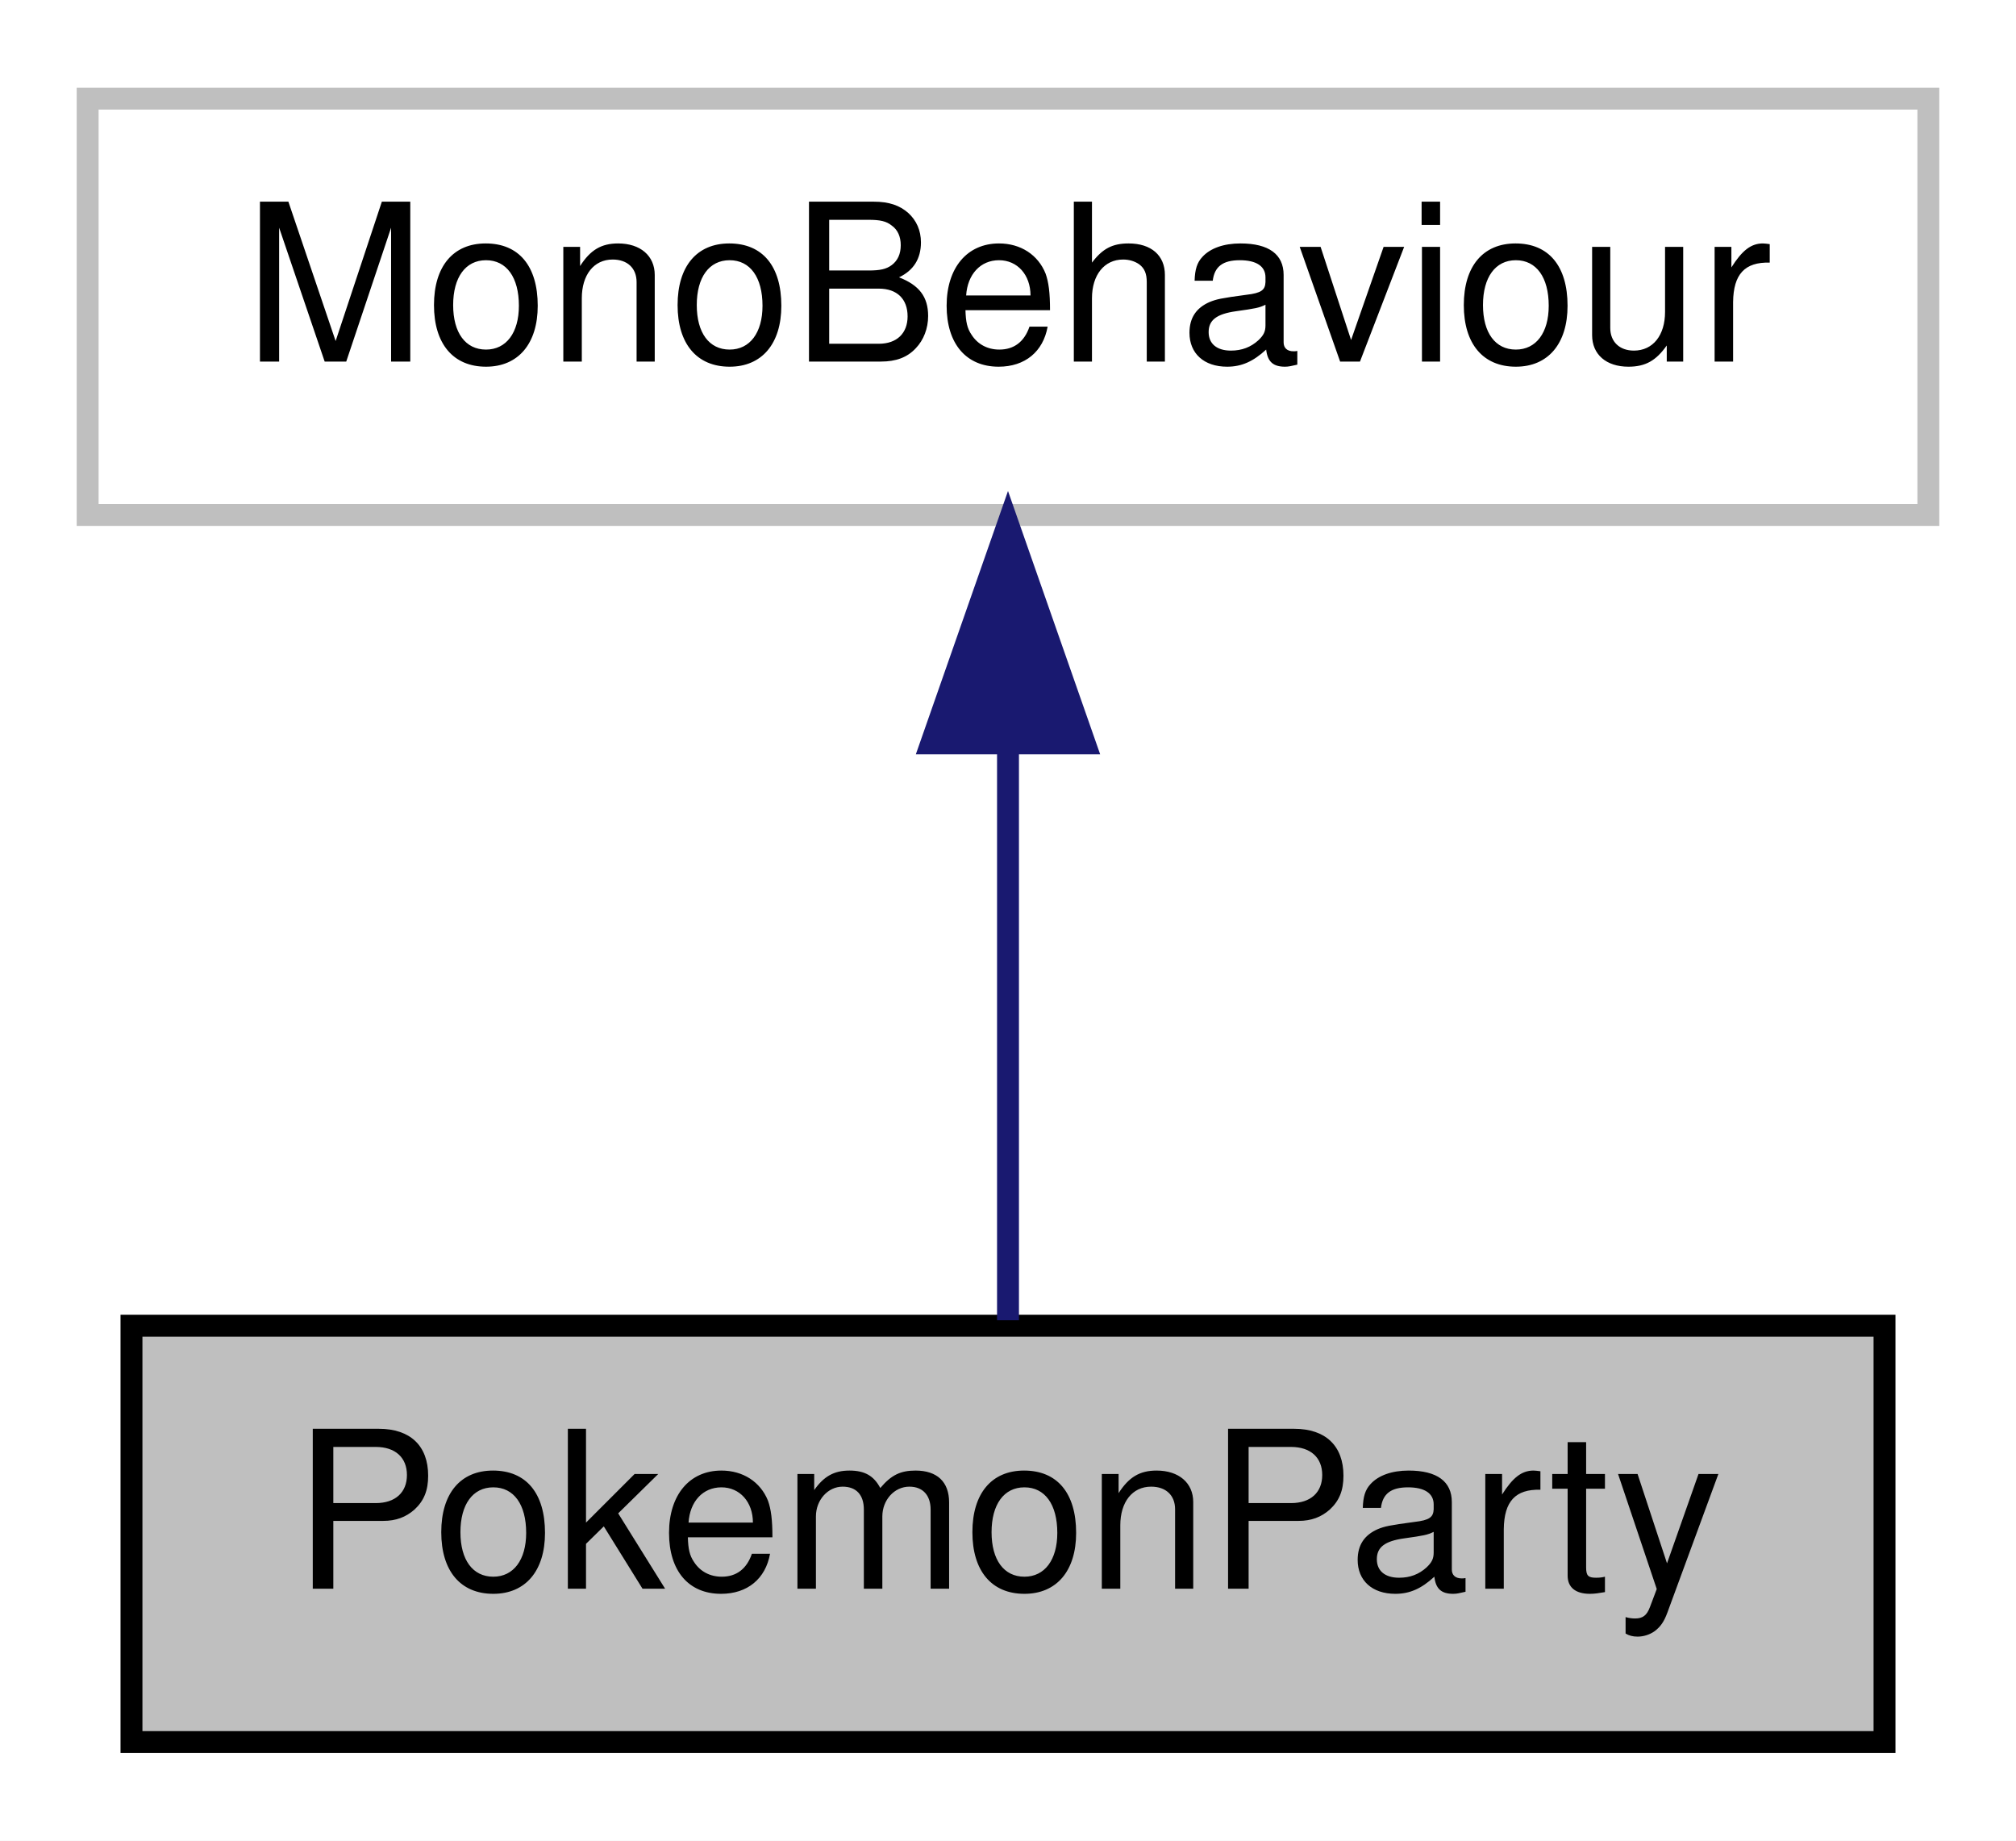
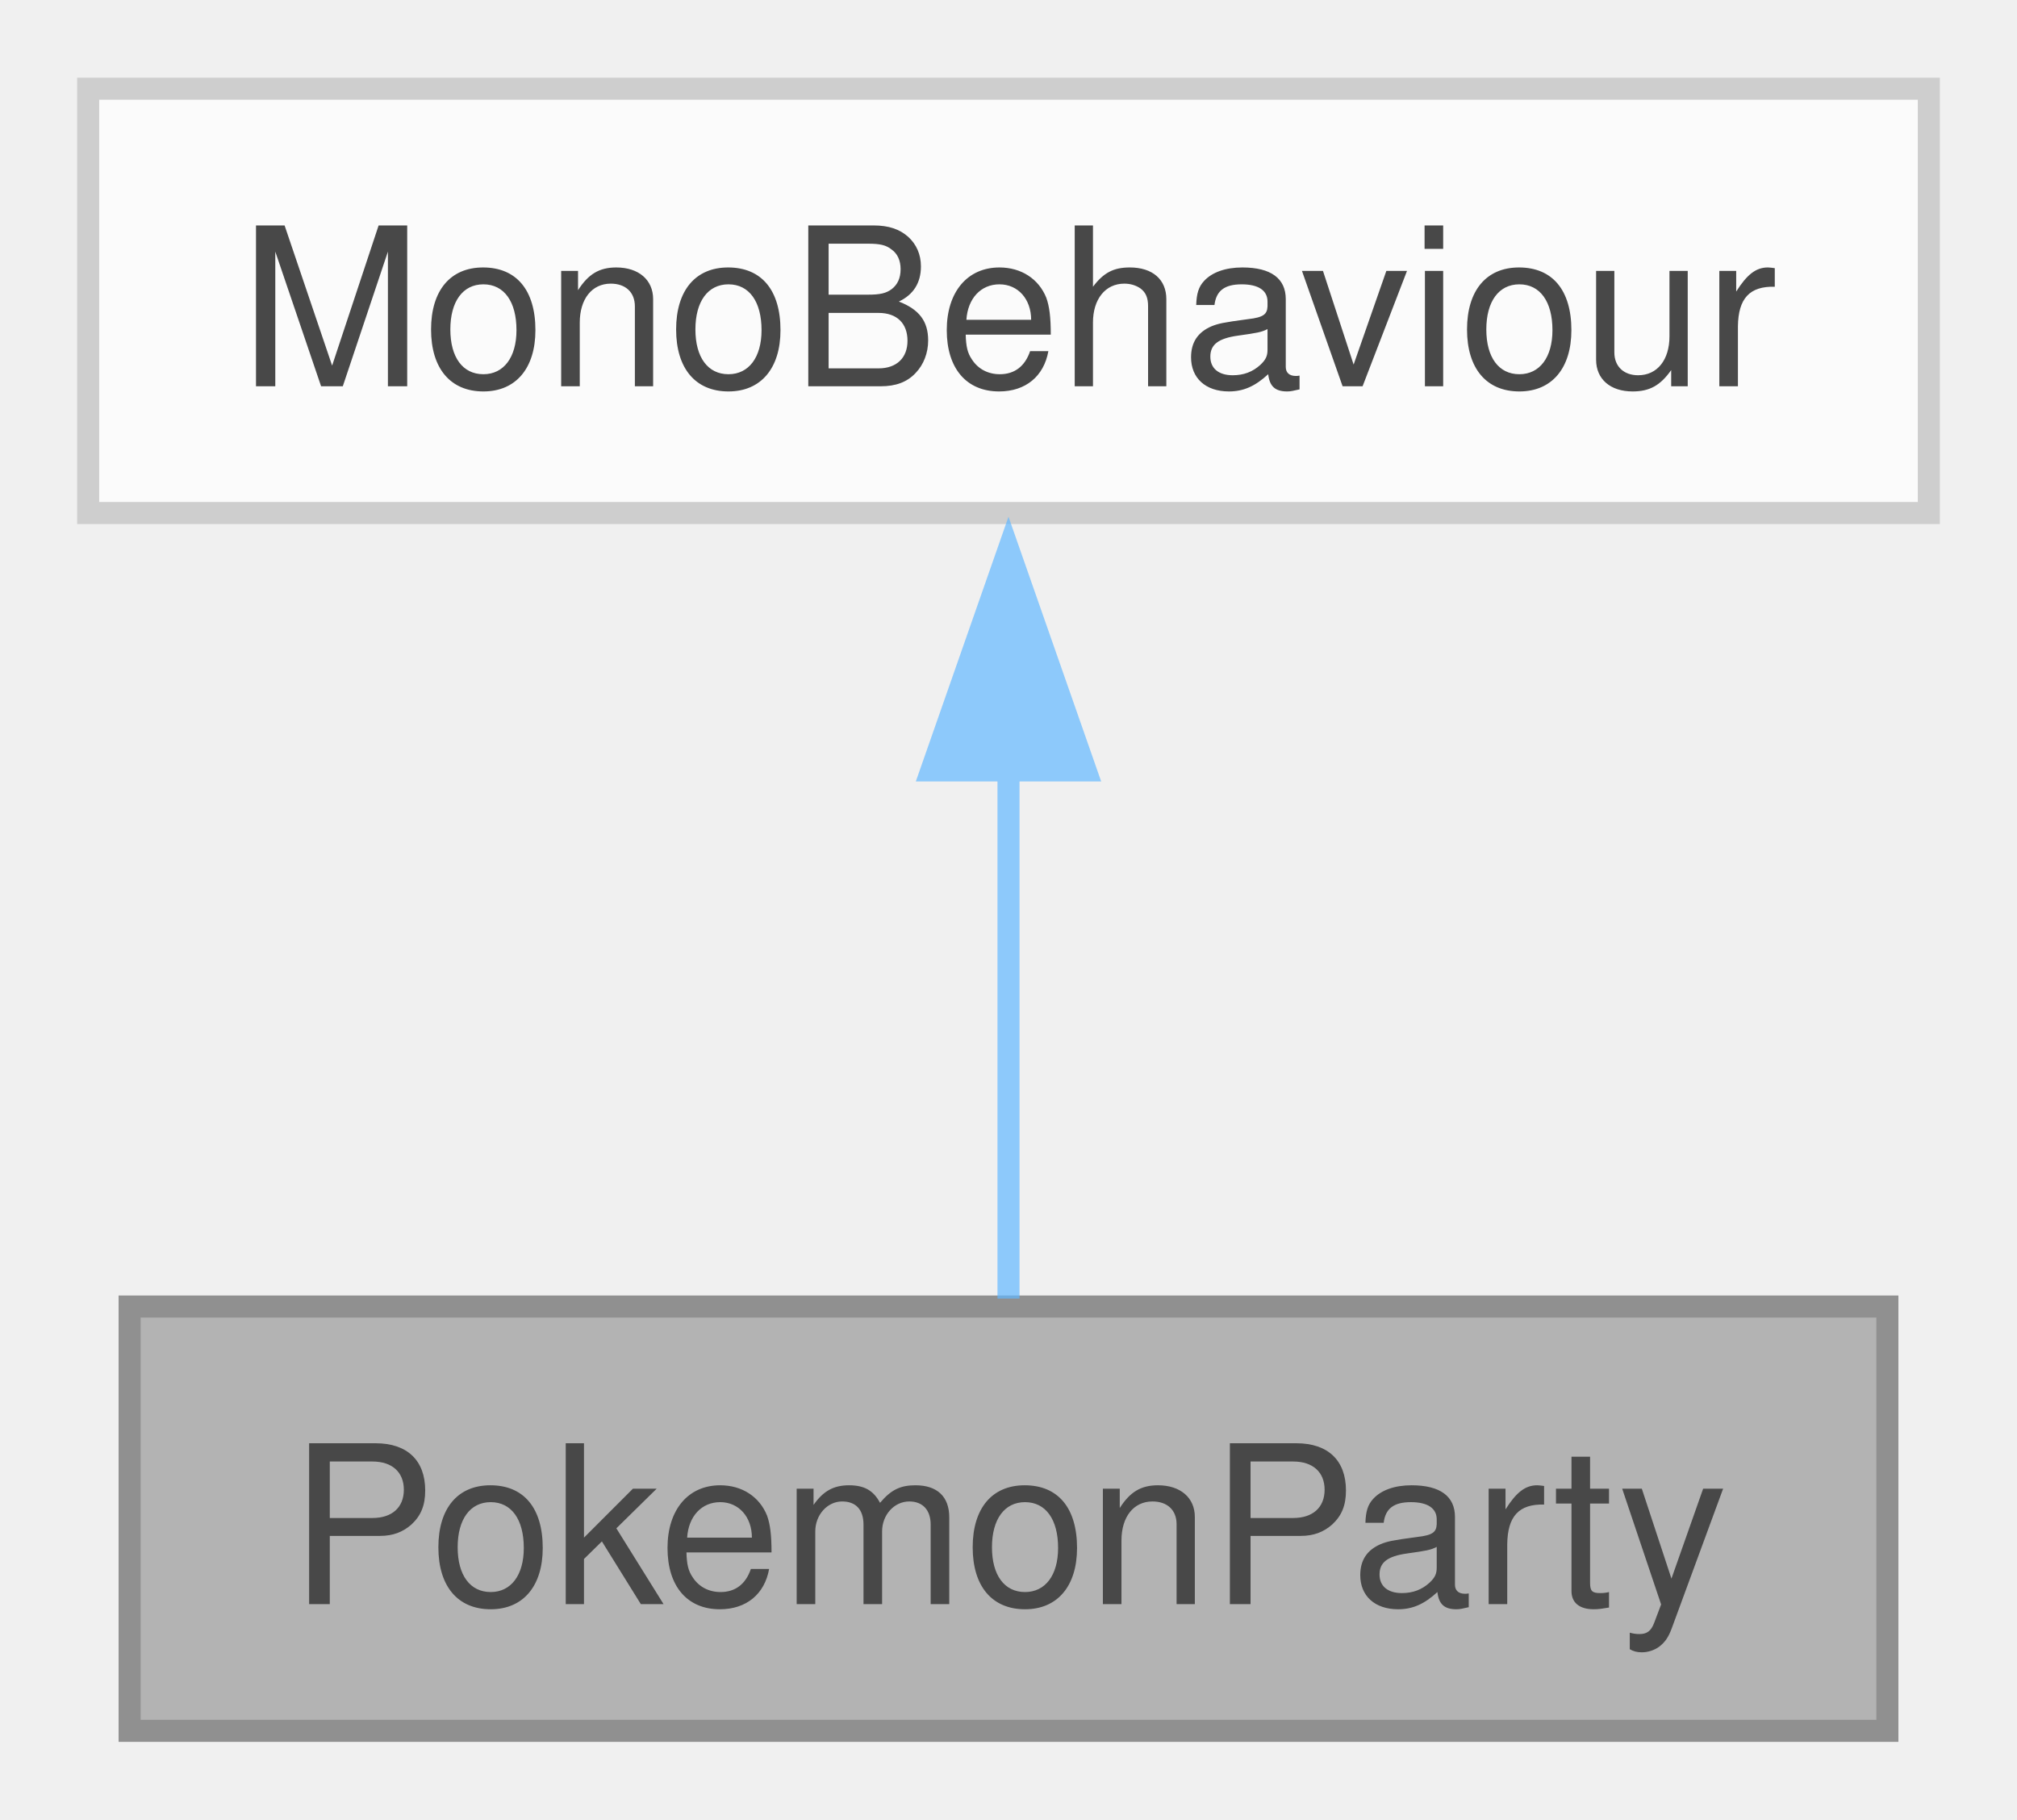
- <svg xmlns="http://www.w3.org/2000/svg" xmlns:xlink="http://www.w3.org/1999/xlink" width="92pt" height="84pt" viewBox="0.00 0.00 92.00 84.00">
-   <g id="graph0" class="graph" transform="scale(1 1) rotate(0) translate(4 80)">
-     <polygon fill="white" stroke="transparent" points="-4,4 -4,-80 88,-80 88,4 -4,4" />
-     <g id="node1" class="node">
-       <g id="a_node1">
-         <a xlink:title="The PokemonParty class manages all pokemon parties">
-           <polygon fill="#bfbfbf" stroke="black" points="2,-0.5 2,-19.5 82,-19.5 82,-0.5 2,-0.5" />
-           <text text-anchor="middle" x="42" y="-7.5" font-family="Helvetica,sans-Serif" font-size="10.00">PokemonParty</text>
-         </a>
+ <svg xmlns="http://www.w3.org/2000/svg" xmlns:xlink="http://www.w3.org/1999/xlink" width="92pt" height="83pt" viewBox="0.00 0.00 91.50 82.50">
+   <svg id="main" version="1.1" xml:space="preserve">
+     <style type="text/css">
+ .node, .edge {opacity: 0.7;}
+ .node.selected, .edge.selected {opacity: 1;}
+ .edge:hover path { stroke: red; }
+ .edge:hover polygon { stroke: red; fill: red; }
+ </style>
+     <svg id="graph" class="graph">
+       <g id="graph0" class="graph" transform="scale(1 1) rotate(0) translate(4 78.5)">
+         <g id="Node000001" class="node">
+           <g id="a_Node000001">
+             <a xlink:title="The PokemonParty class manages all pokemon parties.">
+               <polygon fill="#999999" stroke="#666666" points="81.62,-19.25 1.88,-19.25 1.88,0 81.62,0 81.62,-19.25" />
+               <text text-anchor="middle" x="41.75" y="-5.75" font-family="Helvetica,sans-Serif" font-size="10.00">PokemonParty</text>
+             </a>
+           </g>
+         </g>
+         <g id="Node000002" class="node">
+           <g id="a_Node000002">
+             <a xlink:title=" ">
+               <polygon fill="white" stroke="#bfbfbf" points="83.5,-74.5 0,-74.5 0,-55.25 83.5,-55.25 83.5,-74.5" />
+               <text text-anchor="middle" x="41.75" y="-61" font-family="Helvetica,sans-Serif" font-size="10.00">MonoBehaviour</text>
+             </a>
+           </g>
+         </g>
+         <g id="edge1_Node000001_Node000002" class="edge">
+           <g id="a_edge1_Node000001_Node000002">
+             <a xlink:title=" ">
+               <path fill="none" stroke="#63b8ff" d="M41.75,-43.63C41.75,-35.34 41.75,-26.17 41.75,-19.61" />
+               <polygon fill="#63b8ff" stroke="#63b8ff" points="38.25,-43.57 41.75,-53.57 45.25,-43.57 38.25,-43.57" />
+             </a>
+           </g>
+         </g>
      </g>
-     </g>
-     <g id="node2" class="node">
-       <g id="a_node2">
-         <a xlink:title=" ">
-           <polygon fill="white" stroke="#bfbfbf" points="0,-56.5 0,-75.5 84,-75.5 84,-56.5 0,-56.5" />
-           <text text-anchor="middle" x="42" y="-63.5" font-family="Helvetica,sans-Serif" font-size="10.00">MonoBehaviour</text>
-         </a>
-       </g>
-     </g>
-     <g id="edge1" class="edge">
-       <path fill="none" stroke="midnightblue" d="M42,-45.8C42,-36.91 42,-26.78 42,-19.75" />
-       <polygon fill="midnightblue" stroke="midnightblue" points="38.5,-46.08 42,-56.08 45.5,-46.08 38.5,-46.08" />
-     </g>
-   </g>
+     </svg>
+   </svg>
+   <style type="text/css">
+ 
+ [data-mouse-over-selected='false'] { opacity: 0.7; }
+ [data-mouse-over-selected='true']  { opacity: 1.0; }
+ 
+ </style>
</svg>
